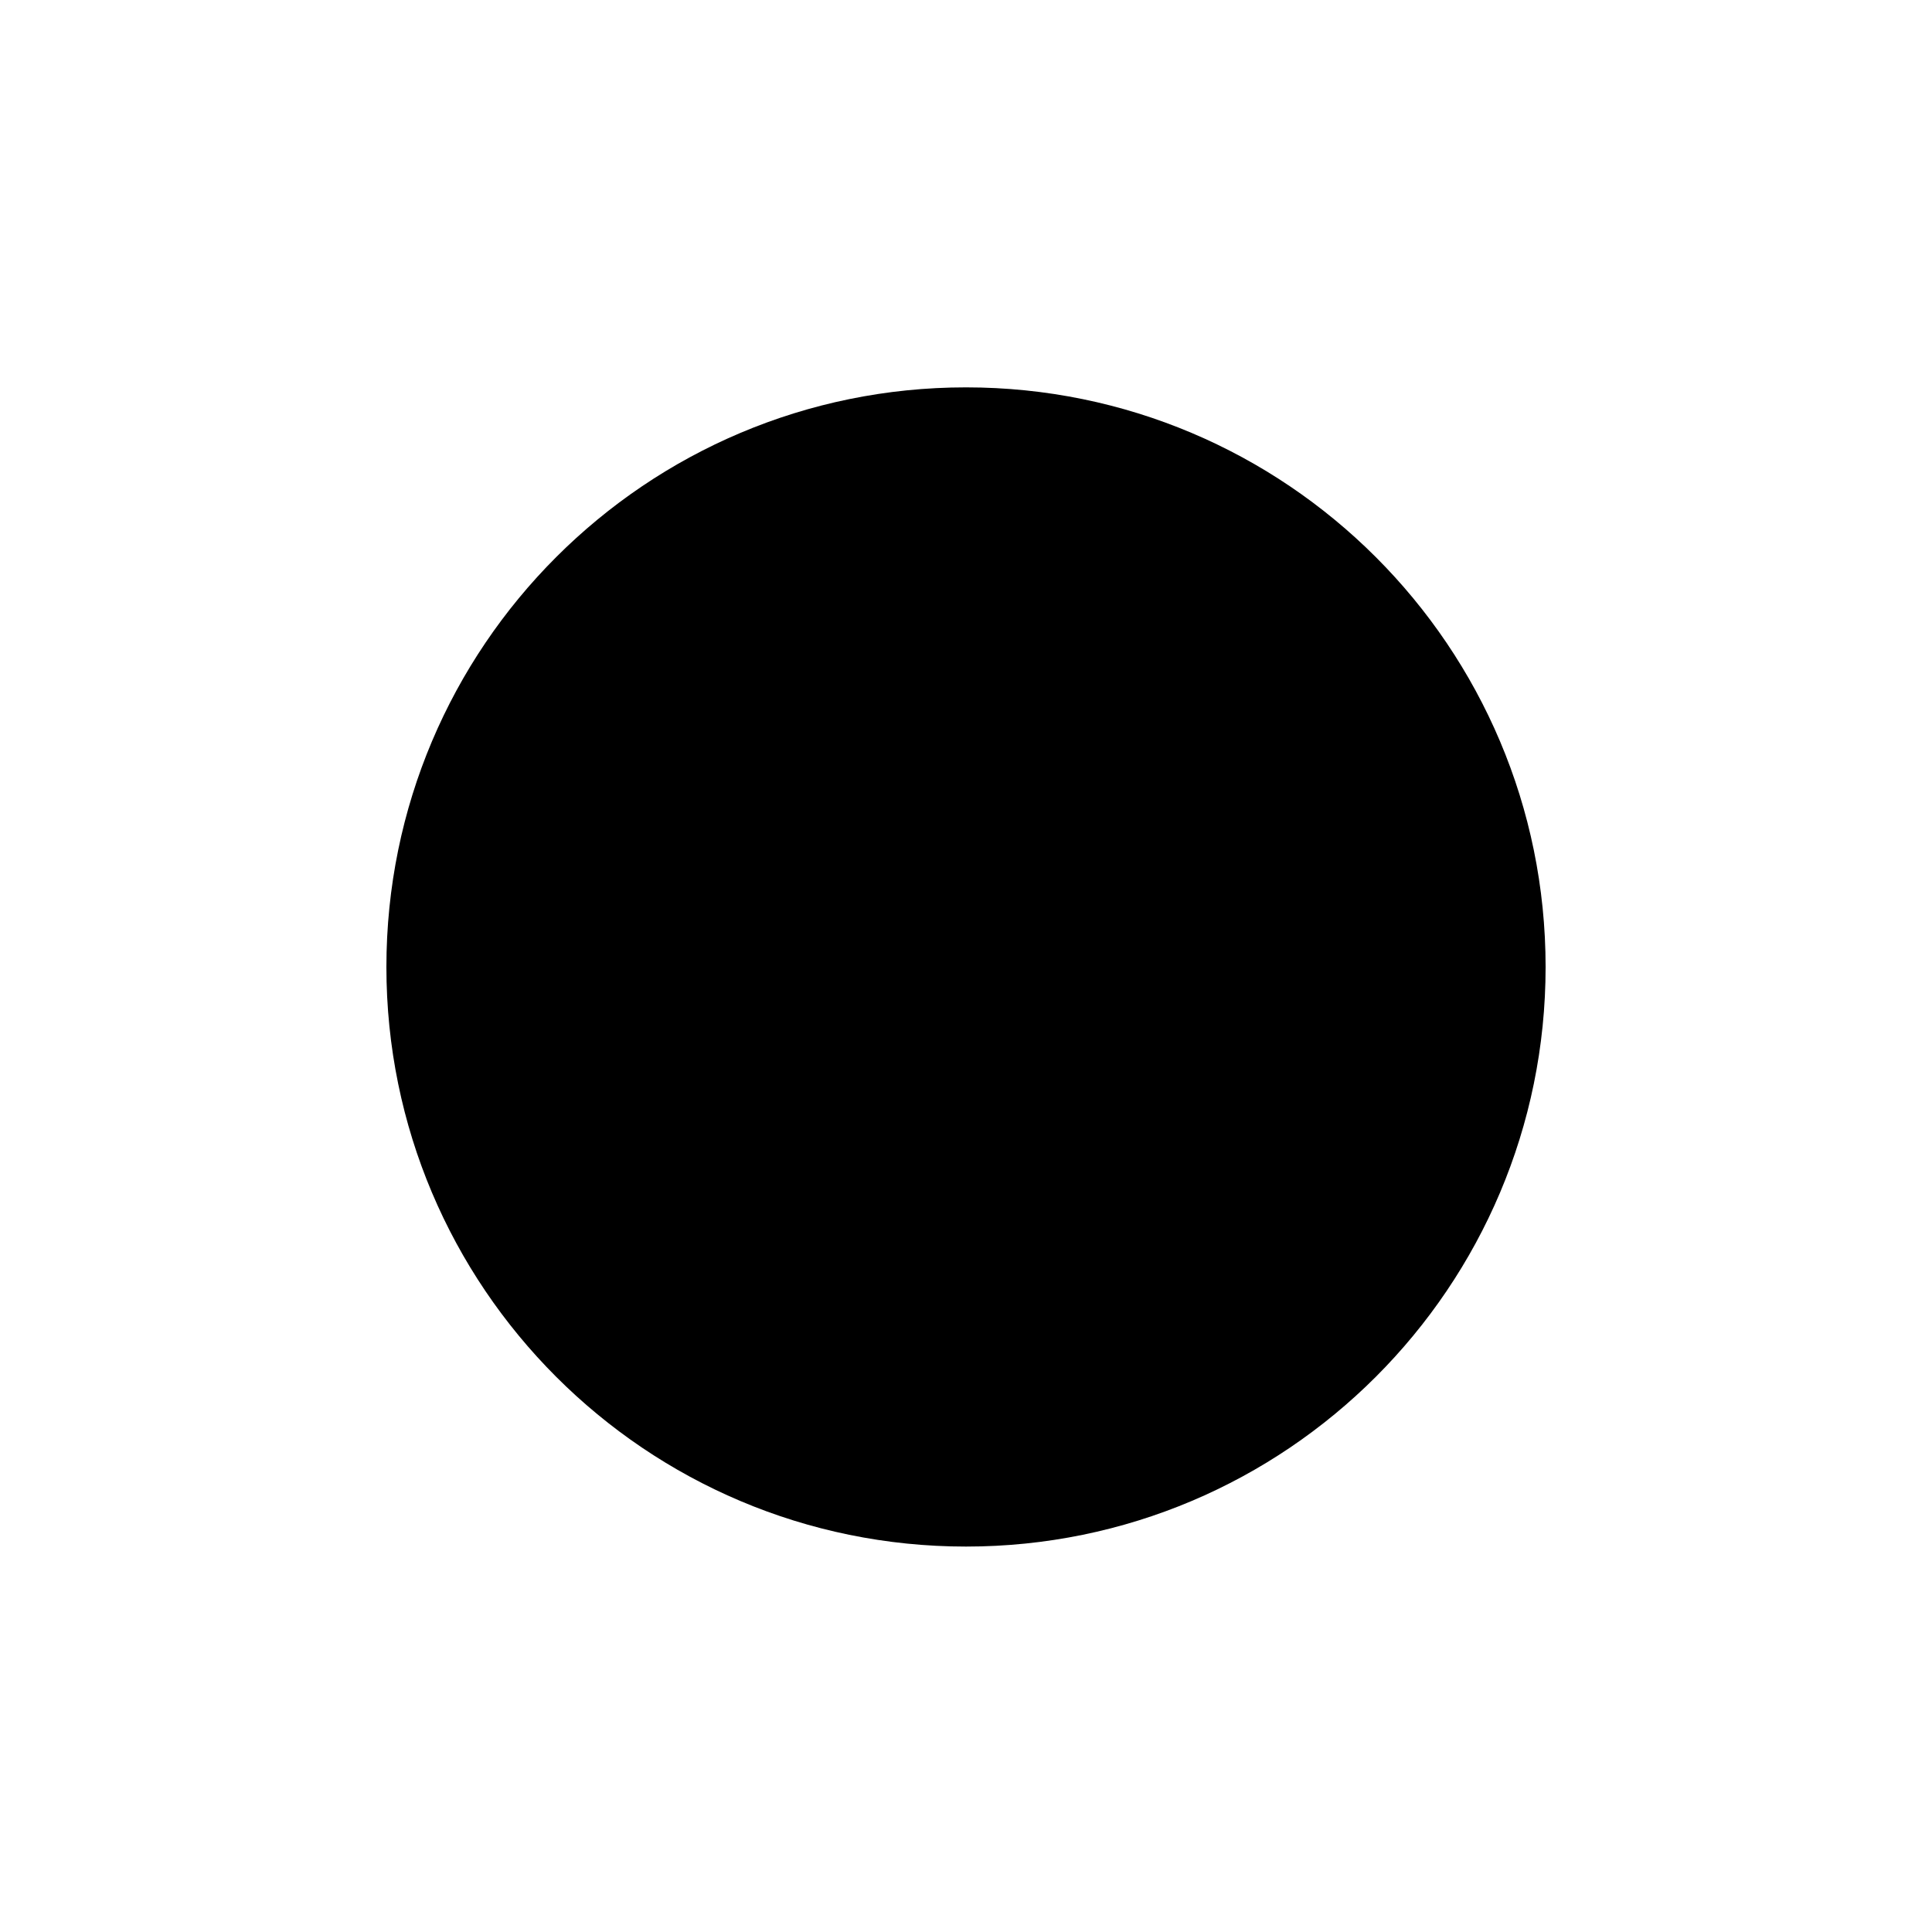
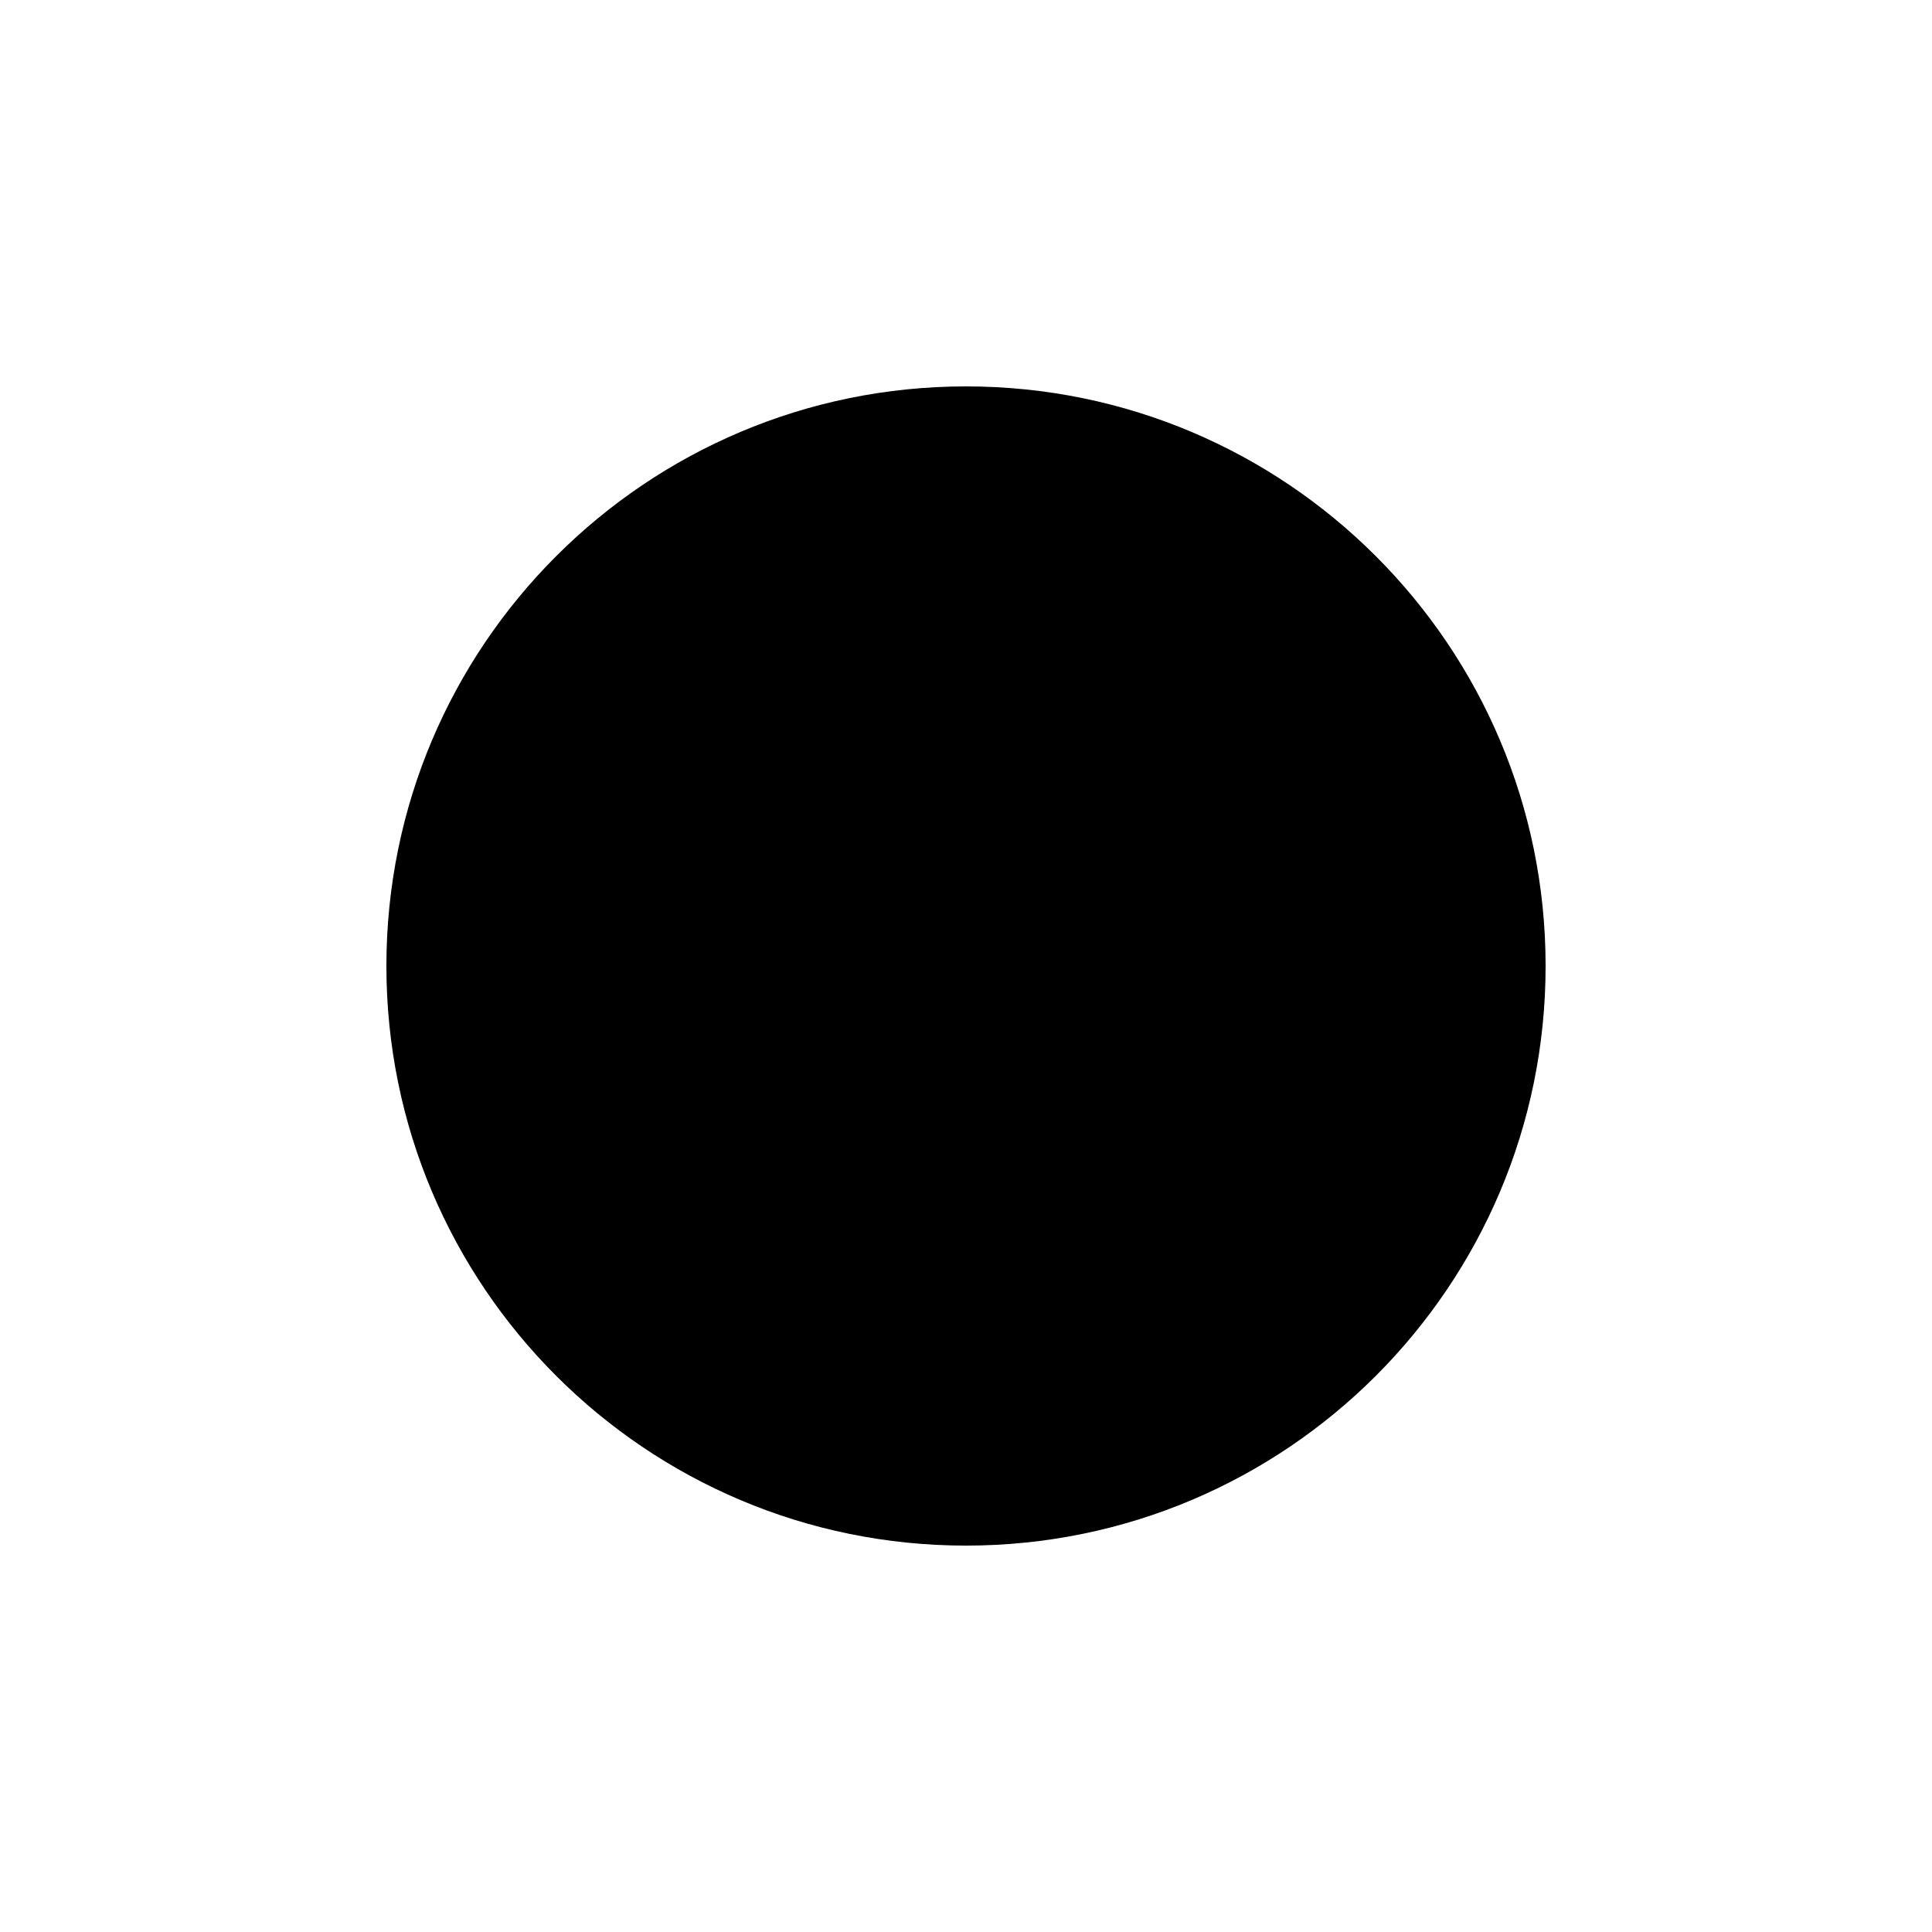
<svg xmlns="http://www.w3.org/2000/svg" viewBox="0 0 20 20">
-   <circle cx="10" cy="10.01" r="6" />
+   <path d="M10 4a6 6 0 1 1 0 12 6 6 0 0 1 0-12" />
</svg>
